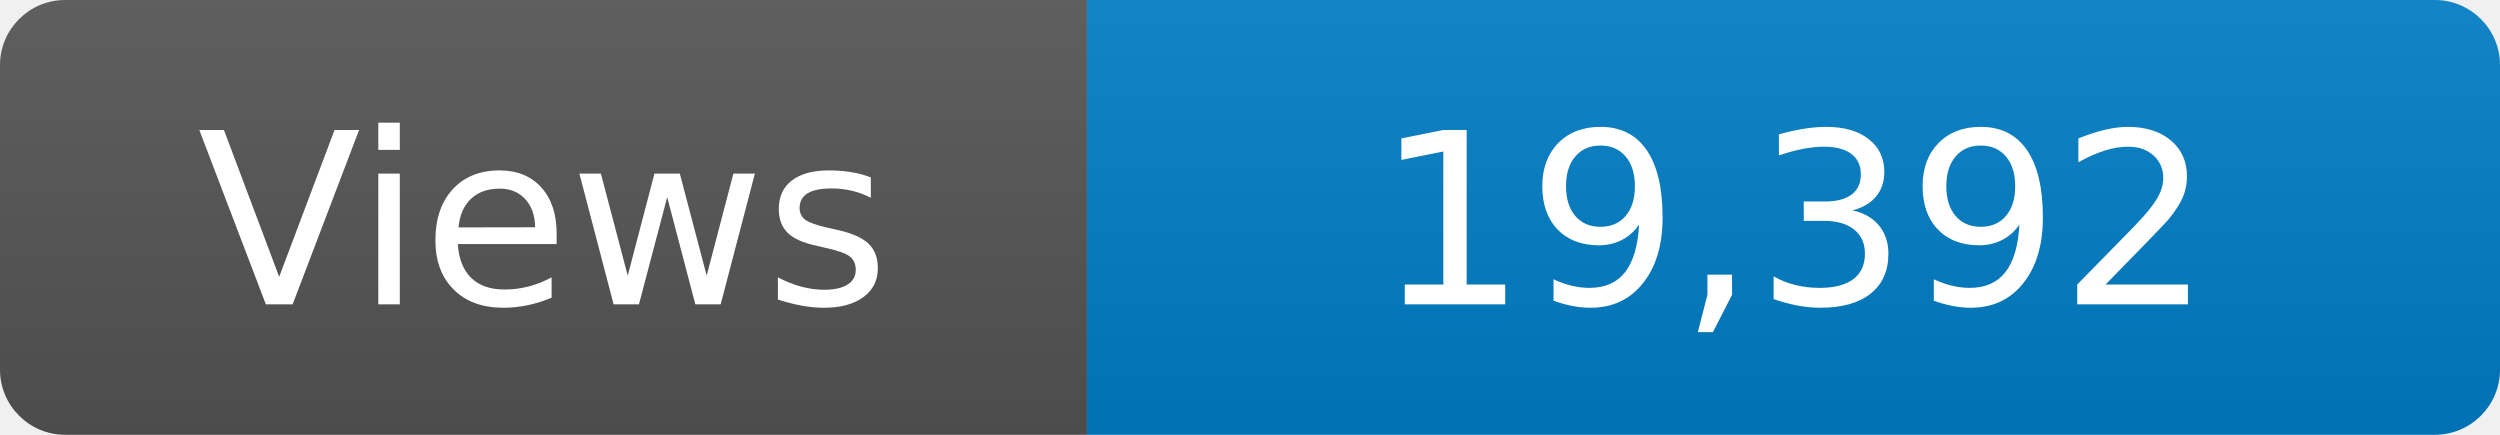
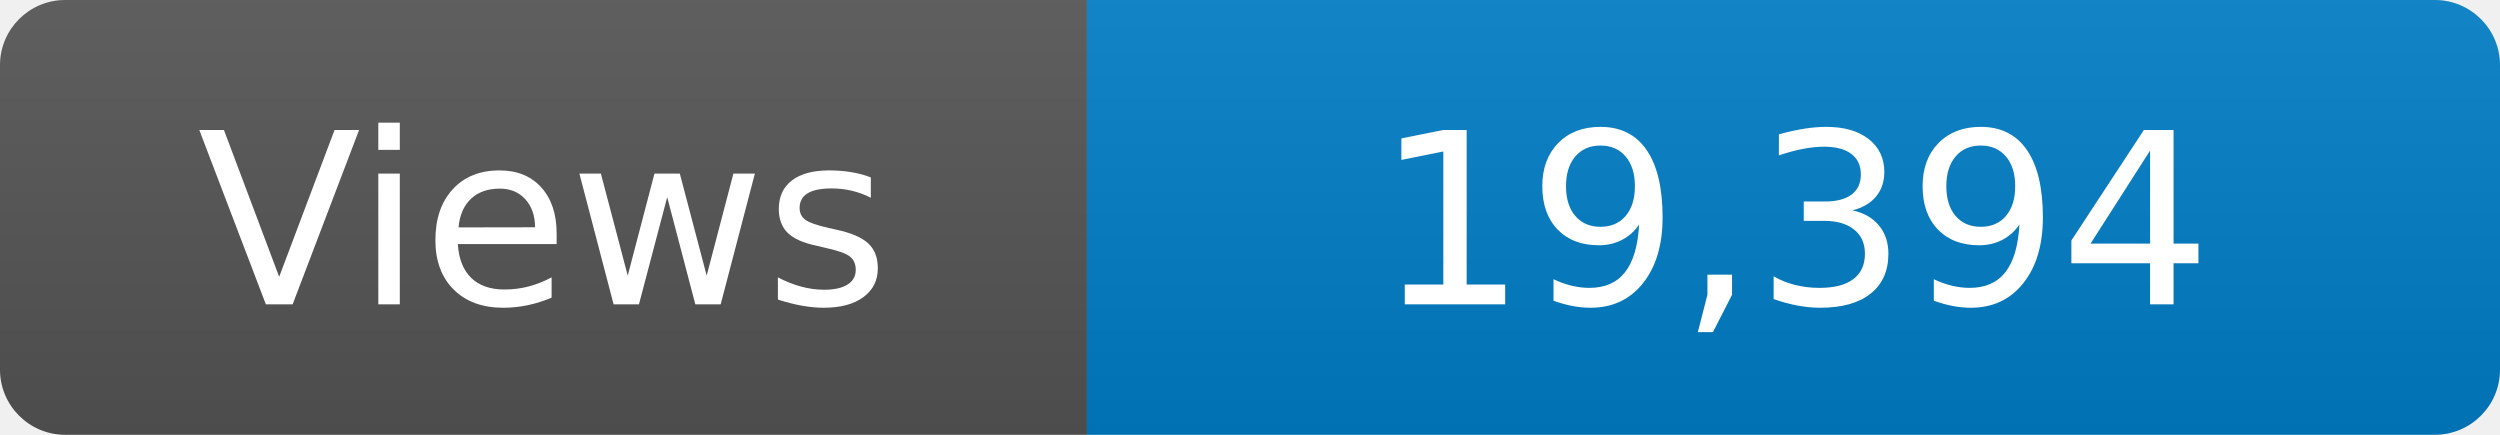
<svg xmlns="http://www.w3.org/2000/svg" width="115" height="20" role="img" aria-label="Maintained?: yes">
  <linearGradient id="s" x2="0" y2="100%">
    <stop offset="0" stop-color="#bbb" stop-opacity=".1" />
    <stop offset="1" stop-opacity=".1" />
  </linearGradient>
  <clipPath id="r">
    <rect width="115" height="20" rx="3" fill="#fff" />
  </clipPath>
  <g clip-path="url(#r)">
    <rect width="50" height="20" fill="#555" />
    <rect x="50" width="160" height="20" fill="#007ec6" />
    <rect width="115" height="20" fill="url(#s)" />
  </g>
  <g fill="#fff" text-anchor="middle" font-family="Verdana,Geneva,DejaVu Sans,sans-serif" font-size="110">
    <text x="250" y="140" transform="scale(.1)" fill="#fff">Views</text>
-     <text x="825" y="140" transform="scale(.1)" fill="#fff">19,392</text>
+     <text x="825" y="140" transform="scale(.1)" fill="#fff">19,394</text>
  </g>
</svg>
